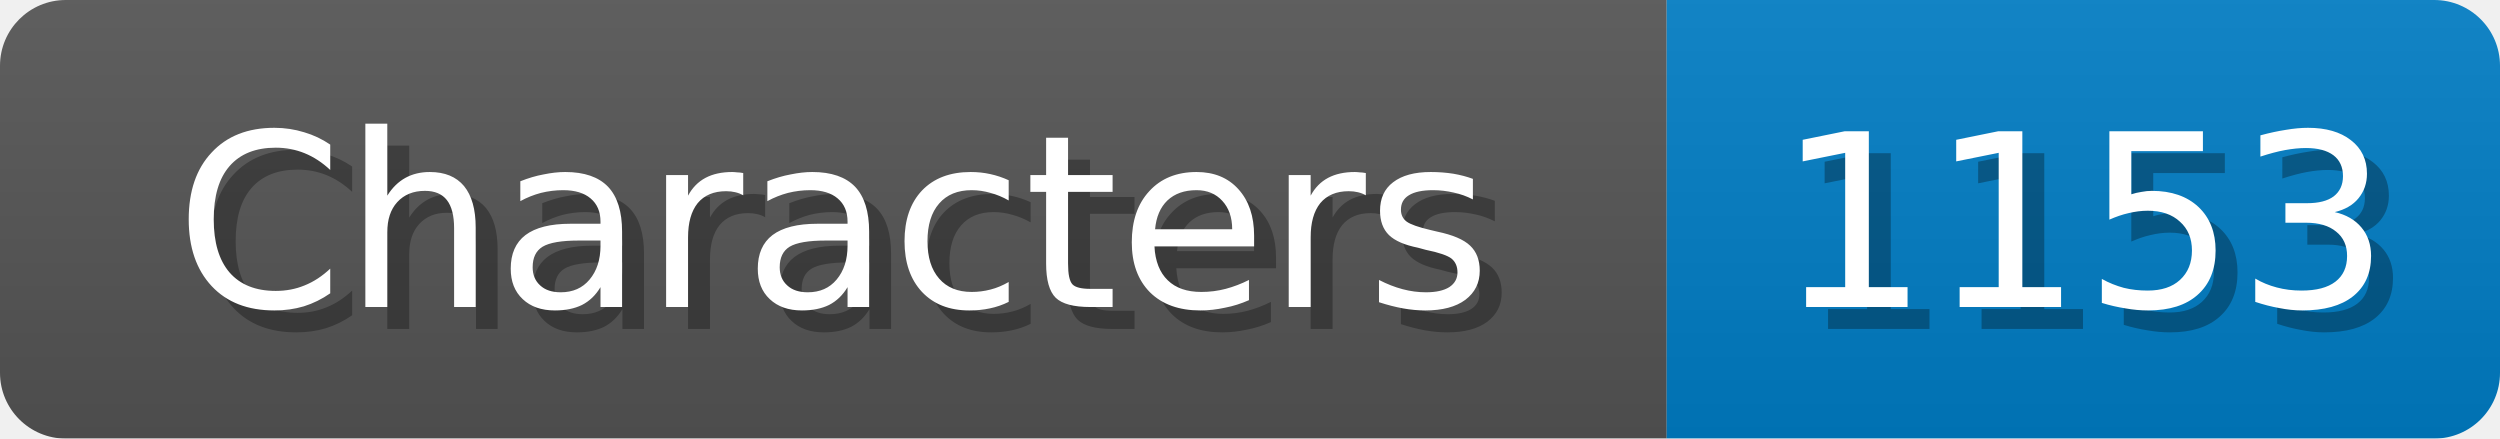
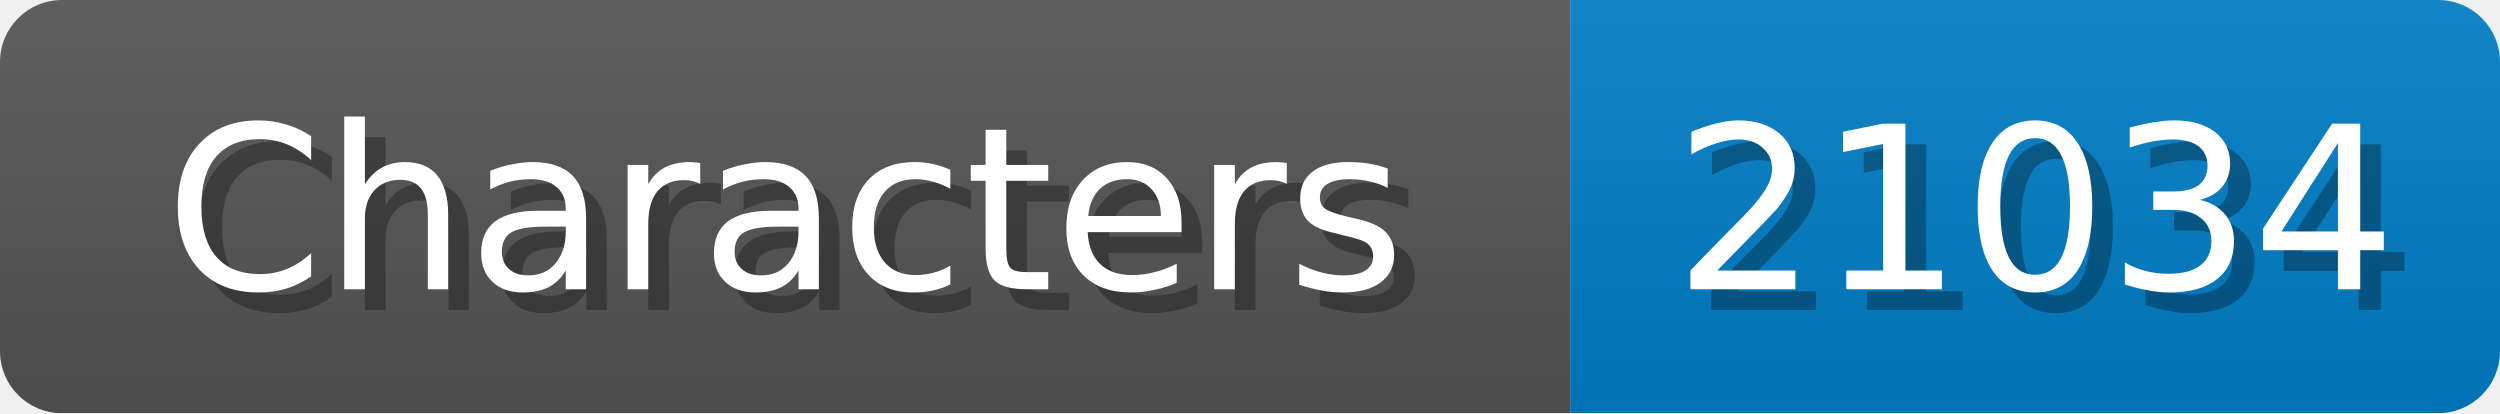
- <svg xmlns="http://www.w3.org/2000/svg" width="114" height="20">
+ <svg xmlns="http://www.w3.org/2000/svg" width="121" height="20">
  <linearGradient id="b" x2="0" y2="100%">
    <stop offset="0" stop-color="#bbb" stop-opacity=".1" />
    <stop offset="1" stop-opacity=".1" />
  </linearGradient>
  <mask id="anybadge_1">
-     <rect width="114" height="20" rx="3" fill="#fff" />
+     <rect width="121" height="20" rx="3" fill="#fff" />
  </mask>
  <g mask="url(#anybadge_1)">
    <path fill="#555" d="M0 0h76v20H0z" />
-     <path fill="#007ec6" d="M76 0h38v20H76z" />
-     <path fill="url(#b)" d="M0 0h114v20H0z" />
+     <path fill="#007ec6" d="M76 0h45v20H76z" />
+     <path fill="url(#b)" d="M0 0h121v20H0z" />
  </g>
  <g fill="#fff" text-anchor="middle" font-family="DejaVu Sans,Verdana,Geneva,sans-serif" font-size="11">
    <text x="39.0" y="15" fill="#010101" fill-opacity=".3">Characters</text>
    <text x="38.0" y="14">Characters</text>
  </g>
  <g fill="#fff" text-anchor="middle" font-family="DejaVu Sans,Verdana,Geneva,sans-serif" font-size="11">
-     <text x="96.0" y="15" fill="#010101" fill-opacity=".3">1153</text>
-     <text x="95.0" y="14">1153</text>
+     <text x="99.5" y="15" fill="#010101" fill-opacity=".3">21034</text>
+     <text x="98.5" y="14">21034</text>
  </g>
</svg>
